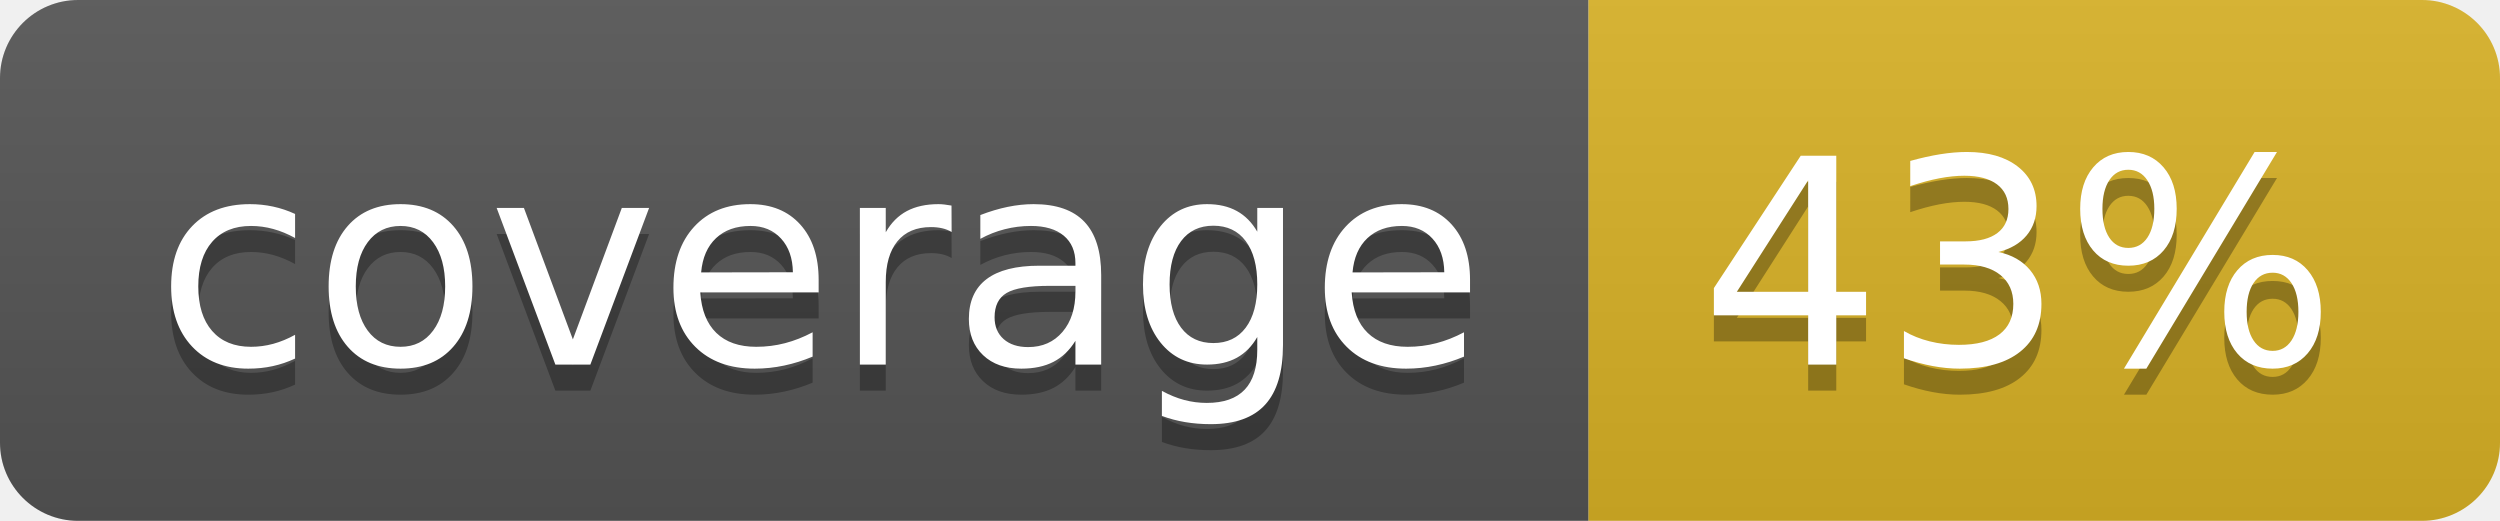
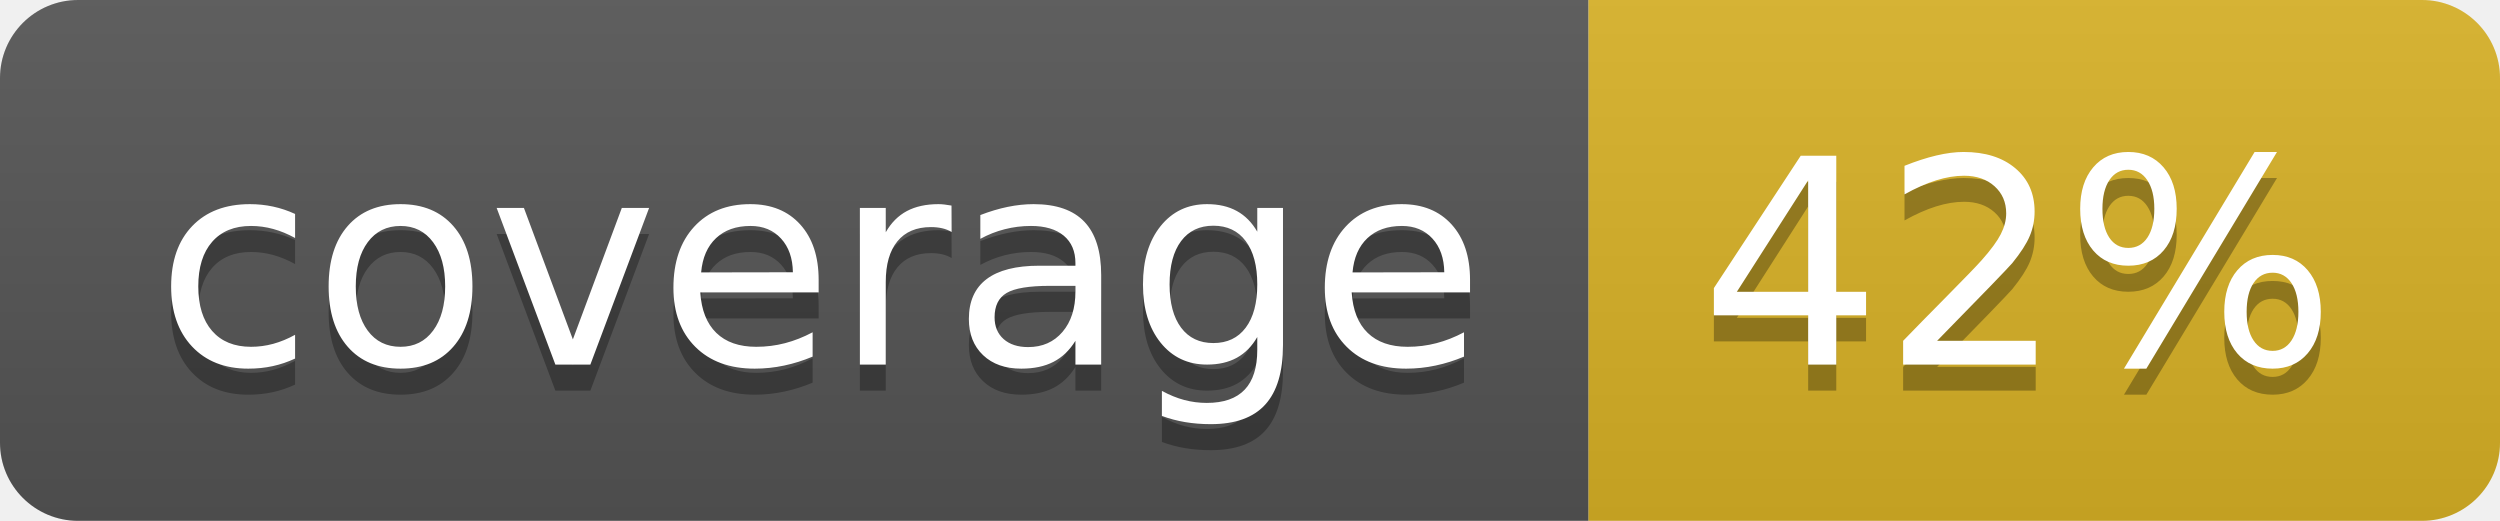
<svg xmlns="http://www.w3.org/2000/svg" width="96" height="20">
  <linearGradient id="b" x2="0" y2="100%">
    <stop offset="0" stop-color="#bbb" stop-opacity=".1" />
    <stop offset="1" stop-opacity=".1" />
  </linearGradient>
  <clipPath id="a">
    <rect width="96" height="20" rx="3" fill="#fff" />
  </clipPath>
  <g clip-path="url(#a)">
    <path fill="#555" d="M0 0h61v20H0z" />
    <path fill="#D9B226" d="M61 0h35v20H61z" />
    <path fill="url(#b)" d="M0 0h96v20H0z" />
  </g>
  <g fill="#fff" text-anchor="middle" font-family="DejaVu Sans,Verdana,Geneva,sans-serif" font-size="110">
    <text x="315" y="150" fill="#010101" fill-opacity=".3" transform="scale(.1)" textLength="510">coverage</text>
    <text x="315" y="140" transform="scale(.1)" textLength="510">coverage</text>
-     <text x="775" y="150" fill="#010101" fill-opacity=".3" transform="scale(.1)" textLength="250">43%</text>
-     <text x="775" y="140" transform="scale(.1)" textLength="250">43%</text>
+     <text x="775" y="150" fill="#010101" fill-opacity=".3" transform="scale(.1)" textLength="250">42%</text>
+     <text x="775" y="140" transform="scale(.1)" textLength="250">42%</text>
  </g>
</svg>
